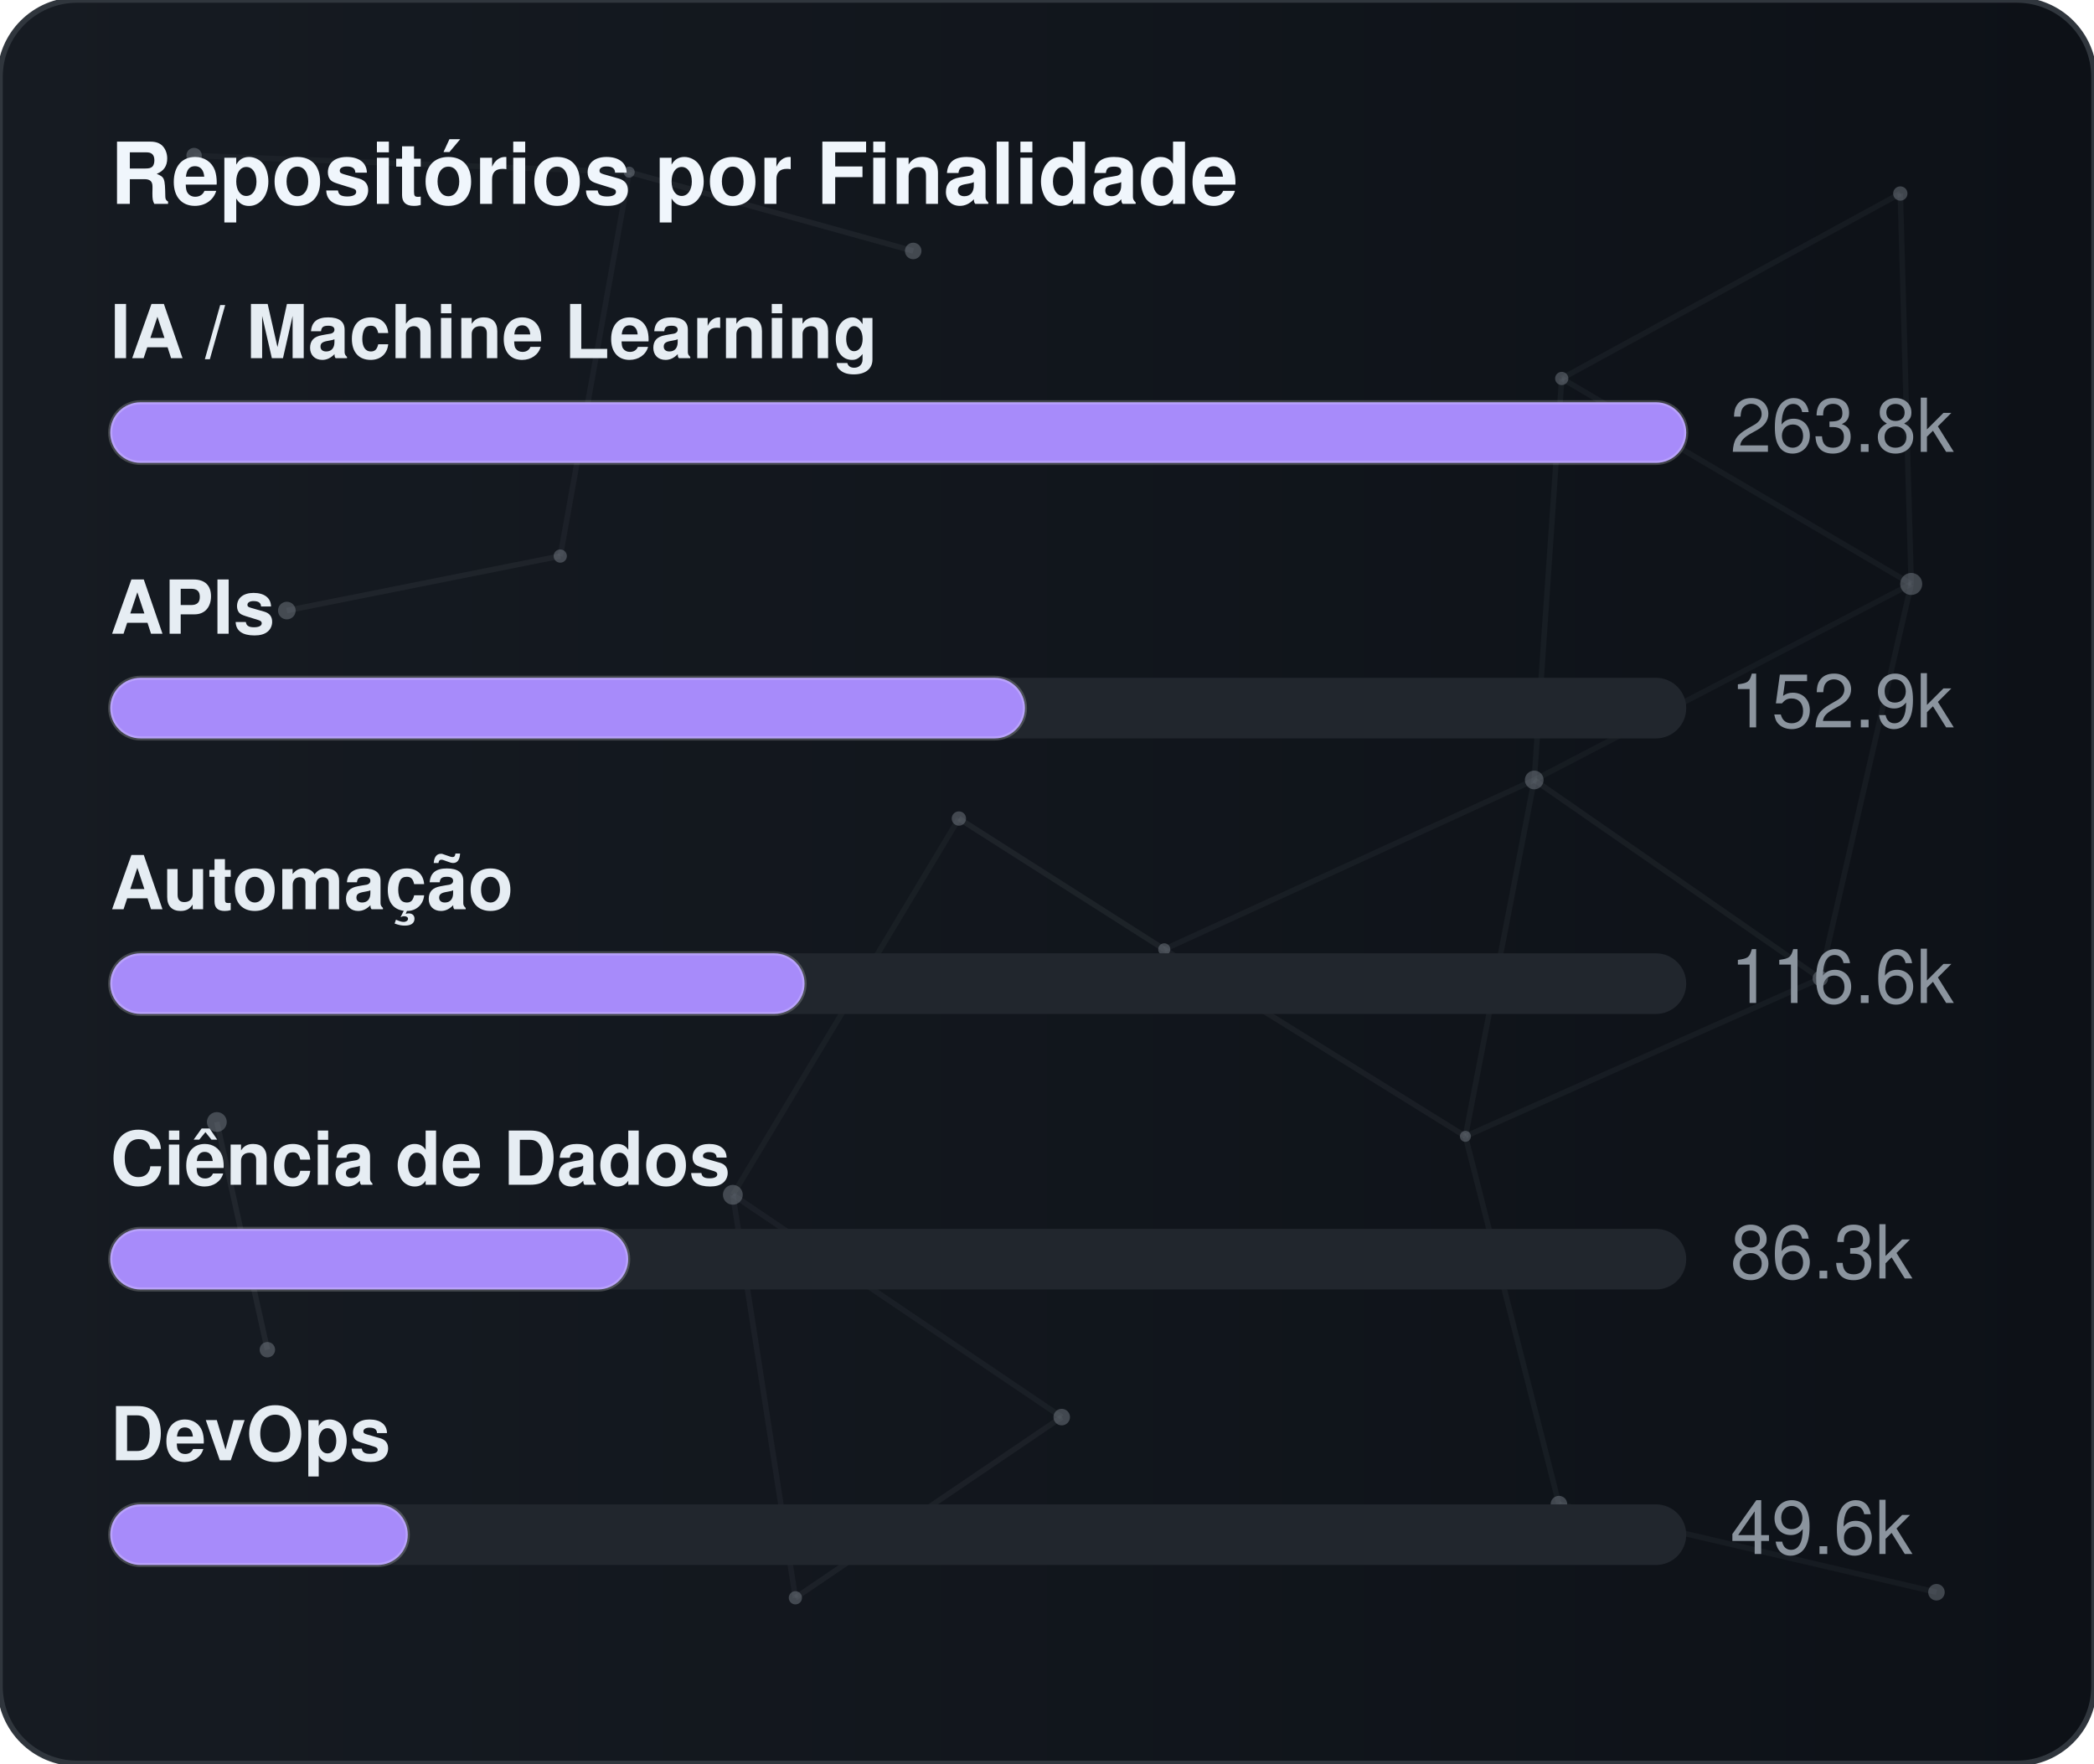
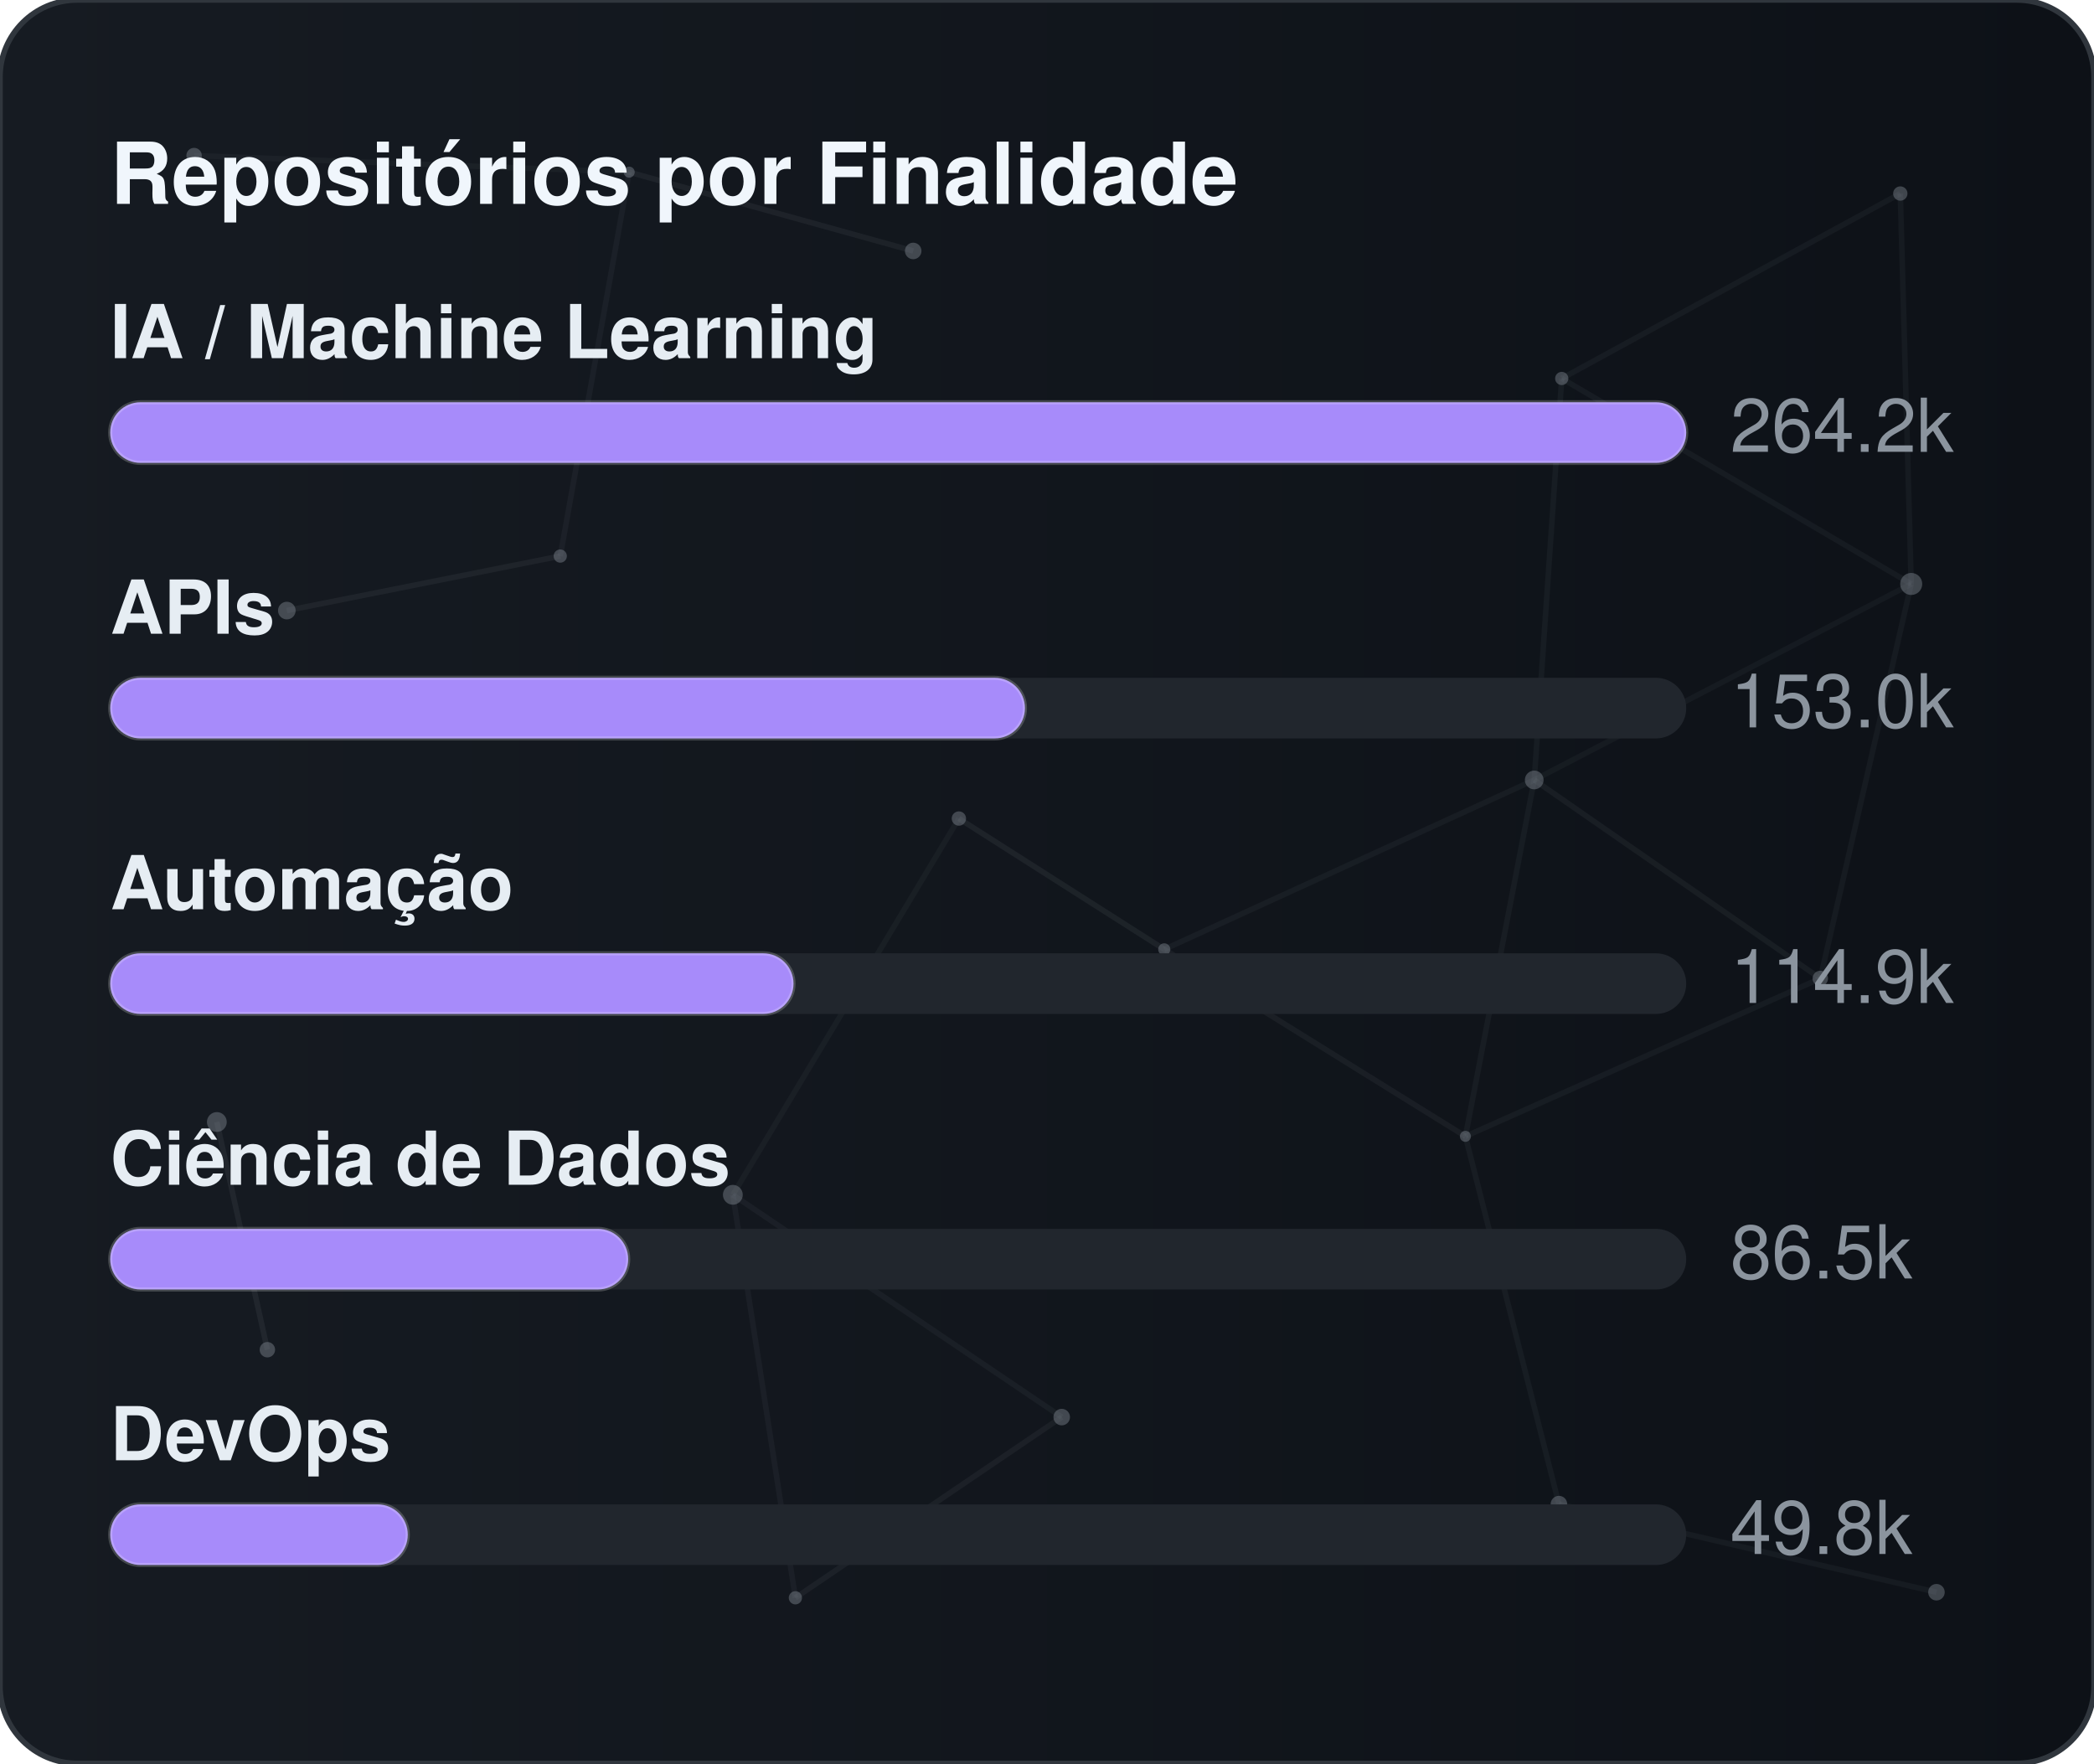
<svg xmlns="http://www.w3.org/2000/svg" width="380" height="320" viewBox="0 0 380 320" role="img" aria-label="Repositórios por Finalidade">
  <defs>
    <linearGradient id="gradGithubPurpose" x1="0%" y1="0%" x2="100%" y2="0%">
      <stop offset="0%" stop-color="#161b22" />
      <stop offset="100%" stop-color="#0d1117" />
    </linearGradient>
    <clipPath id="cardClipgradGithubPurpose">
      <rect x="0" y="0" width="380" height="320" rx="14" />
    </clipPath>
  </defs>
  <style>
    text { font-family: -apple-system, BlinkMacSystemFont, "Segoe UI", Helvetica, Arial, sans-serif; font-size: 13.5px; }
    .card { fill: url(#gradGithubPurpose); stroke: #30363d; stroke-width: 1; }
    .title { fill: #f0f6fc; font-weight: 700; font-size: 15.5px; }
    .lbl { fill: #e6edf3; font-weight: 600; }
    .val { fill: #8b949e; }
    .track { fill: #21262d; }
    .bar { stroke: rgba(255,255,255,0.2); stroke-width: 0.75; }
  </style>
  <rect x="0" y="0" width="380" height="320" rx="14" class="card" />
  <g clip-path="url(#cardClipgradGithubPurpose)">
    <line x1="35.22" y1="28.23" x2="114.18" y2="31.24" stroke="#8b949e" stroke-width="1" opacity="0.06">
      <animate attributeName="x1" values="35.22;35.39;35.22" dur="9.6s" repeatCount="indefinite" />
      <animate attributeName="y1" values="28.23;26.86;28.23" dur="11.5s" repeatCount="indefinite" />
      <animate attributeName="x2" values="114.18;107.41;114.18" dur="10.9s" repeatCount="indefinite" />
      <animate attributeName="y2" values="31.24;28.12;31.24" dur="13.1s" repeatCount="indefinite" />
    </line>
    <line x1="114.18" y1="31.24" x2="165.72" y2="45.54" stroke="#8b949e" stroke-width="1" opacity="0.09">
      <animate attributeName="x1" values="114.18;107.41;114.18" dur="10.9s" repeatCount="indefinite" />
      <animate attributeName="y1" values="31.24;28.12;31.24" dur="13.1s" repeatCount="indefinite" />
      <animate attributeName="x2" values="165.72;156.65;165.72" dur="7.7s" repeatCount="indefinite" />
      <animate attributeName="y2" values="45.54;47.56;45.54" dur="9.2s" repeatCount="indefinite" />
    </line>
    <line x1="114.18" y1="31.24" x2="101.67" y2="100.91" stroke="#8b949e" stroke-width="1" opacity="0.07">
      <animate attributeName="x1" values="114.18;107.41;114.18" dur="10.9s" repeatCount="indefinite" />
      <animate attributeName="y1" values="31.24;28.12;31.24" dur="13.1s" repeatCount="indefinite" />
      <animate attributeName="x2" values="101.67;109.76;101.67" dur="6.4s" repeatCount="indefinite" />
      <animate attributeName="y2" values="100.91;94.52;100.91" dur="7.6s" repeatCount="indefinite" />
    </line>
    <line x1="283.41" y1="68.68" x2="344.85" y2="35.12" stroke="#8b949e" stroke-width="1" opacity="0.07">
      <animate attributeName="x1" values="283.41;282.83;283.41" dur="12.0s" repeatCount="indefinite" />
      <animate attributeName="y1" values="68.68;66.16;68.68" dur="14.4s" repeatCount="indefinite" />
      <animate attributeName="x2" values="344.85;343.1;344.85" dur="9.8s" repeatCount="indefinite" />
      <animate attributeName="y2" values="35.12;30.36;35.12" dur="11.8s" repeatCount="indefinite" />
    </line>
    <line x1="283.41" y1="68.68" x2="278.42" y2="141.54" stroke="#8b949e" stroke-width="1" opacity="0.07">
      <animate attributeName="x1" values="283.41;282.83;283.41" dur="12.0s" repeatCount="indefinite" />
      <animate attributeName="y1" values="68.68;66.16;68.68" dur="14.4s" repeatCount="indefinite" />
      <animate attributeName="x2" values="278.42;271.97;278.42" dur="6.3s" repeatCount="indefinite" />
      <animate attributeName="y2" values="141.54;140.88;141.54" dur="7.5s" repeatCount="indefinite" />
    </line>
    <line x1="283.41" y1="68.68" x2="346.83" y2="105.97" stroke="#8b949e" stroke-width="1" opacity="0.07">
      <animate attributeName="x1" values="283.41;282.83;283.41" dur="12.0s" repeatCount="indefinite" />
      <animate attributeName="y1" values="68.68;66.16;68.68" dur="14.4s" repeatCount="indefinite" />
      <animate attributeName="x2" values="346.83;354.74;346.83" dur="10.4s" repeatCount="indefinite" />
      <animate attributeName="y2" values="105.97;113.25;105.97" dur="12.5s" repeatCount="indefinite" />
    </line>
    <line x1="344.85" y1="35.12" x2="346.83" y2="105.97" stroke="#8b949e" stroke-width="1" opacity="0.07">
      <animate attributeName="x1" values="344.85;343.1;344.85" dur="9.8s" repeatCount="indefinite" />
      <animate attributeName="y1" values="35.12;30.36;35.12" dur="11.8s" repeatCount="indefinite" />
      <animate attributeName="x2" values="346.83;354.74;346.83" dur="10.4s" repeatCount="indefinite" />
      <animate attributeName="y2" values="105.97;113.25;105.97" dur="12.5s" repeatCount="indefinite" />
    </line>
    <line x1="52.05" y1="110.8" x2="101.67" y2="100.91" stroke="#8b949e" stroke-width="1" opacity="0.09">
      <animate attributeName="x1" values="52.05;49.17;52.05" dur="7.9s" repeatCount="indefinite" />
      <animate attributeName="y1" values="110.8;114.75;110.8" dur="9.5s" repeatCount="indefinite" />
      <animate attributeName="x2" values="101.67;109.76;101.67" dur="6.4s" repeatCount="indefinite" />
      <animate attributeName="y2" values="100.91;94.52;100.91" dur="7.6s" repeatCount="indefinite" />
    </line>
    <line x1="174.01" y1="148.54" x2="132.99" y2="216.82" stroke="#8b949e" stroke-width="1" opacity="0.06">
      <animate attributeName="x1" values="174.01;179.31;174.01" dur="7.4s" repeatCount="indefinite" />
      <animate attributeName="y1" values="148.54;150.39;148.54" dur="8.9s" repeatCount="indefinite" />
      <animate attributeName="x2" values="132.99;131.19;132.99" dur="9.7s" repeatCount="indefinite" />
      <animate attributeName="y2" values="216.82;223.91;216.82" dur="11.7s" repeatCount="indefinite" />
    </line>
    <line x1="174.01" y1="148.54" x2="211.28" y2="172.28" stroke="#8b949e" stroke-width="1" opacity="0.10">
      <animate attributeName="x1" values="174.01;179.31;174.01" dur="7.4s" repeatCount="indefinite" />
      <animate attributeName="y1" values="148.54;150.39;148.54" dur="8.9s" repeatCount="indefinite" />
      <animate attributeName="x2" values="211.28;207.15;211.28" dur="8.7s" repeatCount="indefinite" />
      <animate attributeName="y2" values="172.28;167.34;172.28" dur="10.4s" repeatCount="indefinite" />
    </line>
    <line x1="278.42" y1="141.54" x2="346.83" y2="105.97" stroke="#8b949e" stroke-width="1" opacity="0.06">
      <animate attributeName="x1" values="278.42;271.97;278.42" dur="6.3s" repeatCount="indefinite" />
      <animate attributeName="y1" values="141.54;140.88;141.54" dur="7.5s" repeatCount="indefinite" />
      <animate attributeName="x2" values="346.83;354.74;346.83" dur="10.4s" repeatCount="indefinite" />
      <animate attributeName="y2" values="105.97;113.25;105.97" dur="12.5s" repeatCount="indefinite" />
    </line>
    <line x1="278.42" y1="141.54" x2="211.28" y2="172.28" stroke="#8b949e" stroke-width="1" opacity="0.07">
      <animate attributeName="x1" values="278.42;271.97;278.42" dur="6.3s" repeatCount="indefinite" />
      <animate attributeName="y1" values="141.54;140.88;141.54" dur="7.5s" repeatCount="indefinite" />
      <animate attributeName="x2" values="211.28;207.15;211.28" dur="8.7s" repeatCount="indefinite" />
      <animate attributeName="y2" values="172.28;167.34;172.28" dur="10.4s" repeatCount="indefinite" />
    </line>
    <line x1="278.42" y1="141.54" x2="265.93" y2="206.21" stroke="#8b949e" stroke-width="1" opacity="0.07">
      <animate attributeName="x1" values="278.42;271.97;278.42" dur="6.3s" repeatCount="indefinite" />
      <animate attributeName="y1" values="141.54;140.88;141.54" dur="7.5s" repeatCount="indefinite" />
      <animate attributeName="x2" values="265.93;263.56;265.93" dur="8.0s" repeatCount="indefinite" />
      <animate attributeName="y2" values="206.21;213.6;206.21" dur="9.6s" repeatCount="indefinite" />
    </line>
    <line x1="278.42" y1="141.54" x2="330.33" y2="177.56" stroke="#8b949e" stroke-width="1" opacity="0.08">
      <animate attributeName="x1" values="278.42;271.97;278.42" dur="6.3s" repeatCount="indefinite" />
      <animate attributeName="y1" values="141.54;140.88;141.54" dur="7.5s" repeatCount="indefinite" />
      <animate attributeName="x2" values="330.33;321.23;330.33" dur="10.7s" repeatCount="indefinite" />
      <animate attributeName="y2" values="177.56;172.27;177.56" dur="12.8s" repeatCount="indefinite" />
    </line>
    <line x1="346.83" y1="105.97" x2="330.33" y2="177.56" stroke="#8b949e" stroke-width="1" opacity="0.07">
      <animate attributeName="x1" values="346.83;354.74;346.83" dur="10.4s" repeatCount="indefinite" />
      <animate attributeName="y1" values="105.97;113.25;105.97" dur="12.5s" repeatCount="indefinite" />
      <animate attributeName="x2" values="330.33;321.23;330.33" dur="10.7s" repeatCount="indefinite" />
      <animate attributeName="y2" values="177.56;172.27;177.56" dur="12.8s" repeatCount="indefinite" />
    </line>
    <line x1="39.35" y1="203.61" x2="48.52" y2="244.93" stroke="#8b949e" stroke-width="1" opacity="0.10">
      <animate attributeName="x1" values="39.35;29.72;39.35" dur="11.8s" repeatCount="indefinite" />
      <animate attributeName="y1" values="203.61;200.24;203.61" dur="14.2s" repeatCount="indefinite" />
      <animate attributeName="x2" values="48.52;44.33;48.52" dur="11.9s" repeatCount="indefinite" />
      <animate attributeName="y2" values="244.93;238.49;244.93" dur="14.3s" repeatCount="indefinite" />
    </line>
    <line x1="132.99" y1="216.82" x2="144.34" y2="289.95" stroke="#8b949e" stroke-width="1" opacity="0.07">
      <animate attributeName="x1" values="132.99;131.19;132.99" dur="9.7s" repeatCount="indefinite" />
      <animate attributeName="y1" values="216.82;223.91;216.82" dur="11.7s" repeatCount="indefinite" />
      <animate attributeName="x2" values="144.34;138.5;144.34" dur="6.3s" repeatCount="indefinite" />
      <animate attributeName="y2" values="289.95;282.9;289.95" dur="7.6s" repeatCount="indefinite" />
    </line>
    <line x1="132.99" y1="216.82" x2="192.67" y2="257.16" stroke="#8b949e" stroke-width="1" opacity="0.07">
      <animate attributeName="x1" values="132.99;131.19;132.99" dur="9.7s" repeatCount="indefinite" />
      <animate attributeName="y1" values="216.82;223.91;216.82" dur="11.7s" repeatCount="indefinite" />
      <animate attributeName="x2" values="192.67;196.2;192.67" dur="6.2s" repeatCount="indefinite" />
      <animate attributeName="y2" values="257.16;251.56;257.16" dur="7.5s" repeatCount="indefinite" />
    </line>
    <line x1="211.28" y1="172.28" x2="265.93" y2="206.21" stroke="#8b949e" stroke-width="1" opacity="0.08">
      <animate attributeName="x1" values="211.28;207.15;211.28" dur="8.7s" repeatCount="indefinite" />
      <animate attributeName="y1" values="172.28;167.34;172.28" dur="10.4s" repeatCount="indefinite" />
      <animate attributeName="x2" values="265.93;263.56;265.93" dur="8.0s" repeatCount="indefinite" />
      <animate attributeName="y2" values="206.21;213.6;206.21" dur="9.6s" repeatCount="indefinite" />
    </line>
    <line x1="265.93" y1="206.21" x2="330.33" y2="177.56" stroke="#8b949e" stroke-width="1" opacity="0.07">
      <animate attributeName="x1" values="265.93;263.56;265.93" dur="8.0s" repeatCount="indefinite" />
      <animate attributeName="y1" values="206.21;213.6;206.21" dur="9.6s" repeatCount="indefinite" />
      <animate attributeName="x2" values="330.33;321.23;330.33" dur="10.7s" repeatCount="indefinite" />
      <animate attributeName="y2" values="177.56;172.27;177.56" dur="12.8s" repeatCount="indefinite" />
    </line>
    <line x1="265.93" y1="206.21" x2="282.9" y2="272.95" stroke="#8b949e" stroke-width="1" opacity="0.07">
      <animate attributeName="x1" values="265.93;263.56;265.93" dur="8.0s" repeatCount="indefinite" />
      <animate attributeName="y1" values="206.21;213.6;206.21" dur="9.6s" repeatCount="indefinite" />
      <animate attributeName="x2" values="282.9;277.88;282.9" dur="6.7s" repeatCount="indefinite" />
      <animate attributeName="y2" values="272.95;280.91;272.95" dur="8.1s" repeatCount="indefinite" />
    </line>
    <line x1="144.34" y1="289.95" x2="192.67" y2="257.16" stroke="#8b949e" stroke-width="1" opacity="0.08">
      <animate attributeName="x1" values="144.34;138.5;144.34" dur="6.3s" repeatCount="indefinite" />
      <animate attributeName="y1" values="289.95;282.9;289.95" dur="7.6s" repeatCount="indefinite" />
      <animate attributeName="x2" values="192.67;196.2;192.67" dur="6.2s" repeatCount="indefinite" />
      <animate attributeName="y2" values="257.16;251.56;257.16" dur="7.5s" repeatCount="indefinite" />
    </line>
    <line x1="282.9" y1="272.95" x2="351.41" y2="288.94" stroke="#8b949e" stroke-width="1" opacity="0.07">
      <animate attributeName="x1" values="282.9;277.88;282.9" dur="6.7s" repeatCount="indefinite" />
      <animate attributeName="y1" values="272.95;280.91;272.95" dur="8.1s" repeatCount="indefinite" />
      <animate attributeName="x2" values="351.41;356.89;351.41" dur="11.9s" repeatCount="indefinite" />
      <animate attributeName="y2" values="288.94;287.49;288.94" dur="14.3s" repeatCount="indefinite" />
    </line>
    <circle cx="35.22" cy="28.23" r="1.4" fill="#8b949e" opacity="0.40">
      <animate attributeName="cx" values="35.22;35.39;35.22" dur="9.6s" repeatCount="indefinite" />
      <animate attributeName="cy" values="28.23;26.86;28.23" dur="11.5s" repeatCount="indefinite" />
    </circle>
    <circle cx="114.18" cy="31.24" r="1.0" fill="#8b949e" opacity="0.40">
      <animate attributeName="cx" values="114.18;107.41;114.18" dur="10.9s" repeatCount="indefinite" />
      <animate attributeName="cy" values="31.24;28.12;31.24" dur="13.1s" repeatCount="indefinite" />
    </circle>
    <circle cx="165.72" cy="45.54" r="1.5" fill="#8b949e" opacity="0.40">
      <animate attributeName="cx" values="165.72;156.65;165.72" dur="7.7s" repeatCount="indefinite" />
      <animate attributeName="cy" values="45.54;47.56;45.54" dur="9.2s" repeatCount="indefinite" />
    </circle>
    <circle cx="283.41" cy="68.68" r="1.2" fill="#8b949e" opacity="0.40">
      <animate attributeName="cx" values="283.41;282.83;283.41" dur="12.0s" repeatCount="indefinite" />
      <animate attributeName="cy" values="68.68;66.16;68.68" dur="14.4s" repeatCount="indefinite" />
    </circle>
    <circle cx="344.85" cy="35.12" r="1.3" fill="#8b949e" opacity="0.40">
      <animate attributeName="cx" values="344.85;343.1;344.85" dur="9.8s" repeatCount="indefinite" />
      <animate attributeName="cy" values="35.12;30.36;35.12" dur="11.8s" repeatCount="indefinite" />
    </circle>
    <circle cx="52.05" cy="110.8" r="1.6" fill="#8b949e" opacity="0.40">
      <animate attributeName="cx" values="52.05;49.17;52.05" dur="7.9s" repeatCount="indefinite" />
      <animate attributeName="cy" values="110.8;114.75;110.8" dur="9.5s" repeatCount="indefinite" />
    </circle>
    <circle cx="101.67" cy="100.91" r="1.2" fill="#8b949e" opacity="0.40">
      <animate attributeName="cx" values="101.67;109.76;101.67" dur="6.4s" repeatCount="indefinite" />
      <animate attributeName="cy" values="100.91;94.52;100.91" dur="7.6s" repeatCount="indefinite" />
    </circle>
    <circle cx="174.01" cy="148.54" r="1.3" fill="#8b949e" opacity="0.40">
      <animate attributeName="cx" values="174.01;179.31;174.01" dur="7.4s" repeatCount="indefinite" />
      <animate attributeName="cy" values="148.54;150.39;148.54" dur="8.9s" repeatCount="indefinite" />
    </circle>
    <circle cx="278.42" cy="141.54" r="1.7" fill="#8b949e" opacity="0.40">
      <animate attributeName="cx" values="278.42;271.97;278.42" dur="6.3s" repeatCount="indefinite" />
      <animate attributeName="cy" values="141.54;140.88;141.54" dur="7.5s" repeatCount="indefinite" />
    </circle>
    <circle cx="346.83" cy="105.97" r="2.0" fill="#8b949e" opacity="0.40">
      <animate attributeName="cx" values="346.83;354.74;346.83" dur="10.4s" repeatCount="indefinite" />
      <animate attributeName="cy" values="105.97;113.25;105.97" dur="12.5s" repeatCount="indefinite" />
    </circle>
    <circle cx="39.35" cy="203.61" r="1.8" fill="#8b949e" opacity="0.40">
      <animate attributeName="cx" values="39.35;29.72;39.35" dur="11.8s" repeatCount="indefinite" />
      <animate attributeName="cy" values="203.61;200.24;203.61" dur="14.2s" repeatCount="indefinite" />
    </circle>
    <circle cx="132.99" cy="216.82" r="1.8" fill="#8b949e" opacity="0.40">
      <animate attributeName="cx" values="132.99;131.19;132.99" dur="9.7s" repeatCount="indefinite" />
      <animate attributeName="cy" values="216.82;223.91;216.82" dur="11.7s" repeatCount="indefinite" />
    </circle>
    <circle cx="211.28" cy="172.28" r="1.1" fill="#8b949e" opacity="0.40">
      <animate attributeName="cx" values="211.28;207.15;211.28" dur="8.7s" repeatCount="indefinite" />
      <animate attributeName="cy" values="172.28;167.34;172.28" dur="10.4s" repeatCount="indefinite" />
    </circle>
    <circle cx="265.93" cy="206.21" r="1.0" fill="#8b949e" opacity="0.40">
      <animate attributeName="cx" values="265.93;263.56;265.93" dur="8.0s" repeatCount="indefinite" />
      <animate attributeName="cy" values="206.21;213.6;206.21" dur="9.6s" repeatCount="indefinite" />
    </circle>
    <circle cx="330.33" cy="177.56" r="1.4" fill="#8b949e" opacity="0.40">
      <animate attributeName="cx" values="330.33;321.23;330.33" dur="10.7s" repeatCount="indefinite" />
      <animate attributeName="cy" values="177.56;172.27;177.56" dur="12.8s" repeatCount="indefinite" />
    </circle>
    <circle cx="48.52" cy="244.93" r="1.4" fill="#8b949e" opacity="0.40">
      <animate attributeName="cx" values="48.52;44.33;48.52" dur="11.9s" repeatCount="indefinite" />
      <animate attributeName="cy" values="244.93;238.49;244.93" dur="14.3s" repeatCount="indefinite" />
    </circle>
    <circle cx="144.34" cy="289.95" r="1.2" fill="#8b949e" opacity="0.40">
      <animate attributeName="cx" values="144.34;138.5;144.34" dur="6.3s" repeatCount="indefinite" />
      <animate attributeName="cy" values="289.95;282.9;289.95" dur="7.6s" repeatCount="indefinite" />
    </circle>
    <circle cx="192.67" cy="257.16" r="1.5" fill="#8b949e" opacity="0.40">
      <animate attributeName="cx" values="192.67;196.2;192.67" dur="6.2s" repeatCount="indefinite" />
      <animate attributeName="cy" values="257.16;251.56;257.16" dur="7.5s" repeatCount="indefinite" />
    </circle>
    <circle cx="282.9" cy="272.95" r="1.5" fill="#8b949e" opacity="0.40">
      <animate attributeName="cx" values="282.9;277.88;282.9" dur="6.7s" repeatCount="indefinite" />
      <animate attributeName="cy" values="272.95;280.91;272.95" dur="8.1s" repeatCount="indefinite" />
    </circle>
    <circle cx="351.41" cy="288.94" r="1.5" fill="#8b949e" opacity="0.40">
      <animate attributeName="cx" values="351.41;356.89;351.41" dur="11.9s" repeatCount="indefinite" />
      <animate attributeName="cy" values="288.94;287.49;288.94" dur="14.3s" repeatCount="indefinite" />
    </circle>
  </g>
  <text x="20" y="37" class="title">Repositórios por Finalidade</text>
  <text x="20" y="65" class="lbl">IA / Machine Learning</text>
  <rect x="20" y="73" width="286" height="11" rx="5.5" class="track" />
  <rect x="20" y="73" width="286" height="11" rx="5.5" fill="#a78bfa" class="bar" />
-   <text x="314" y="82" class="val">263.8k</text>
+   <text x="314" y="82" class="val">264.2k</text>
  <text x="20" y="115" class="lbl">APIs</text>
  <rect x="20" y="123" width="286" height="11" rx="5.5" class="track" />
  <rect x="20" y="123" width="166" height="11" rx="5.5" fill="#a78bfa" class="bar" />
-   <text x="314" y="132" class="val">152.9k</text>
+   <text x="314" y="132" class="val">153.0k</text>
  <text x="20" y="165" class="lbl">Automação</text>
  <rect x="20" y="173" width="286" height="11" rx="5.5" class="track" />
-   <rect x="20" y="173" width="126" height="11" rx="5.5" fill="#a78bfa" class="bar" />
-   <text x="314" y="182" class="val">116.6k</text>
+   <rect x="20" y="173" width="124" height="11" rx="5.5" fill="#a78bfa" class="bar" />
+   <text x="314" y="182" class="val">114.9k</text>
  <text x="20" y="215" class="lbl">Ciência de Dados</text>
  <rect x="20" y="223" width="286" height="11" rx="5.5" class="track" />
  <rect x="20" y="223" width="94" height="11" rx="5.5" fill="#a78bfa" class="bar" />
-   <text x="314" y="232" class="val">86.3k</text>
+   <text x="314" y="232" class="val">86.5k</text>
  <text x="20" y="265" class="lbl">DevOps</text>
  <rect x="20" y="273" width="286" height="11" rx="5.5" class="track" />
  <rect x="20" y="273" width="54" height="11" rx="5.5" fill="#a78bfa" class="bar" />
-   <text x="314" y="282" class="val">49.6k</text>
+   <text x="314" y="282" class="val">49.8k</text>
</svg>
